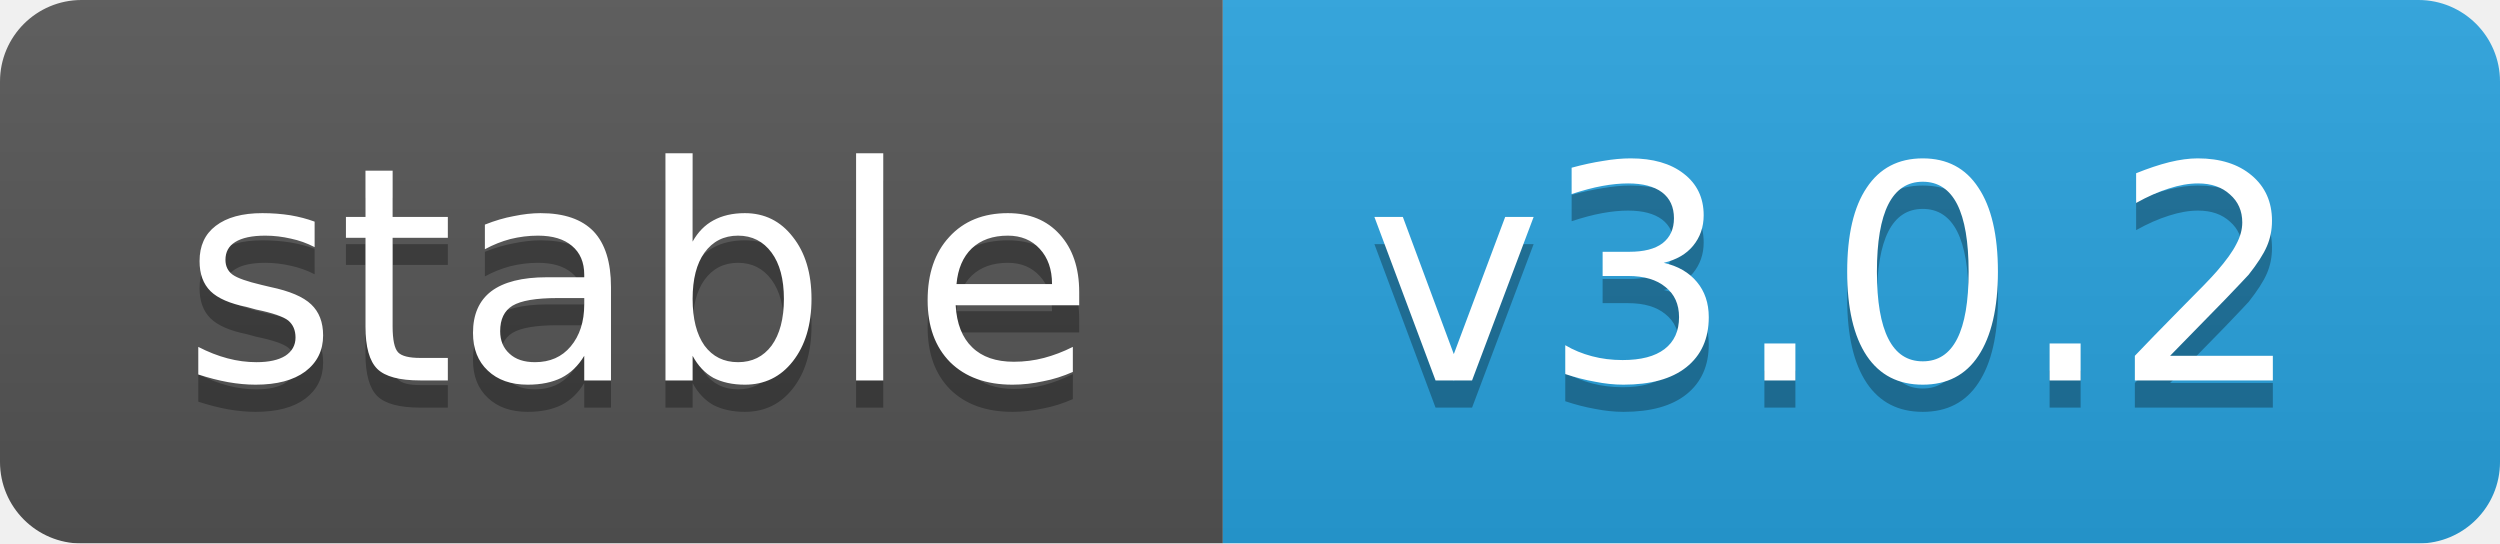
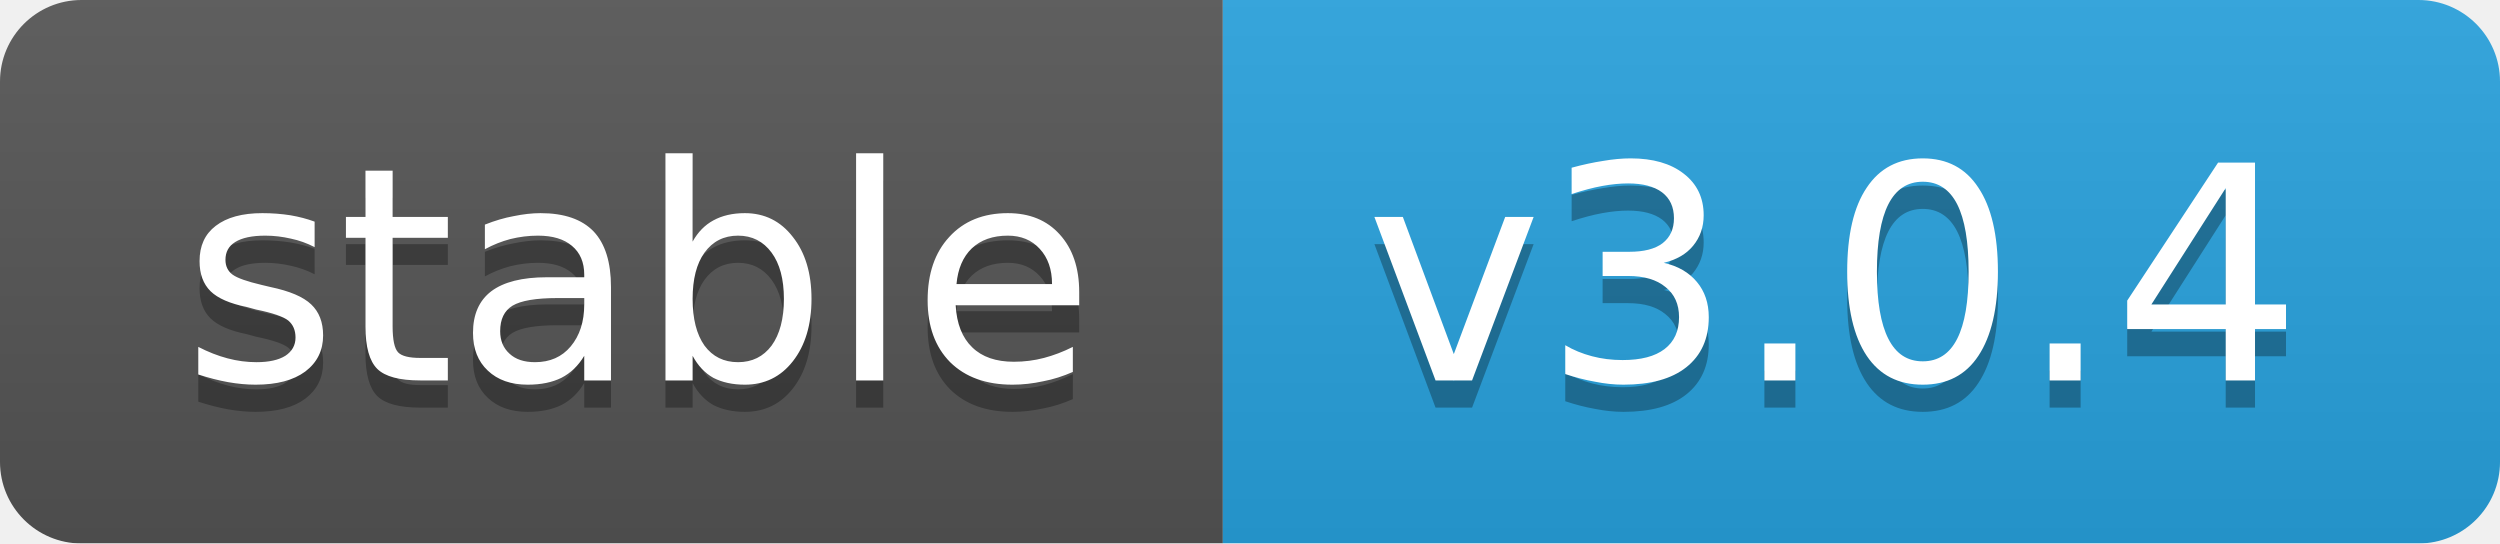
<svg xmlns="http://www.w3.org/2000/svg" width="92" height="20">
  <linearGradient id="b" x2="0" y2="100%">
    <stop offset="0" stop-color="#bbb" stop-opacity=".1" />
    <stop offset="1" stop-opacity=".1" />
  </linearGradient>
  <mask id="a">
    <rect width="92" height="20" rx="3" fill="#fff" />
  </mask>
  <g mask="url(#a)">
    <rect width="45" height="20" fill="#555" />
    <rect x="45" width="47" height="20" fill="#28a3df" />
    <rect width="92" height="20" fill="url(#b)" />
  </g>
  <g fill="#fff" text-anchor="middle" font-family="DejaVu Sans,Verdana,Geneva,sans-serif" font-size="11">
    <text x="23.5" y="15" fill="#010101" fill-opacity=".3">stable</text>
    <text x="23.5" y="14">stable</text>
-     <text x="67.5" y="15" fill="#010101" fill-opacity=".3">v3.0.2</text>
-     <text x="67.5" y="14">v3.0.2</text>
+     <text x="67.5" y="15" fill="#010101" fill-opacity=".3">v3.0.4</text>
+     <text x="67.5" y="14">v3.0.4</text>
  </g>
</svg>
